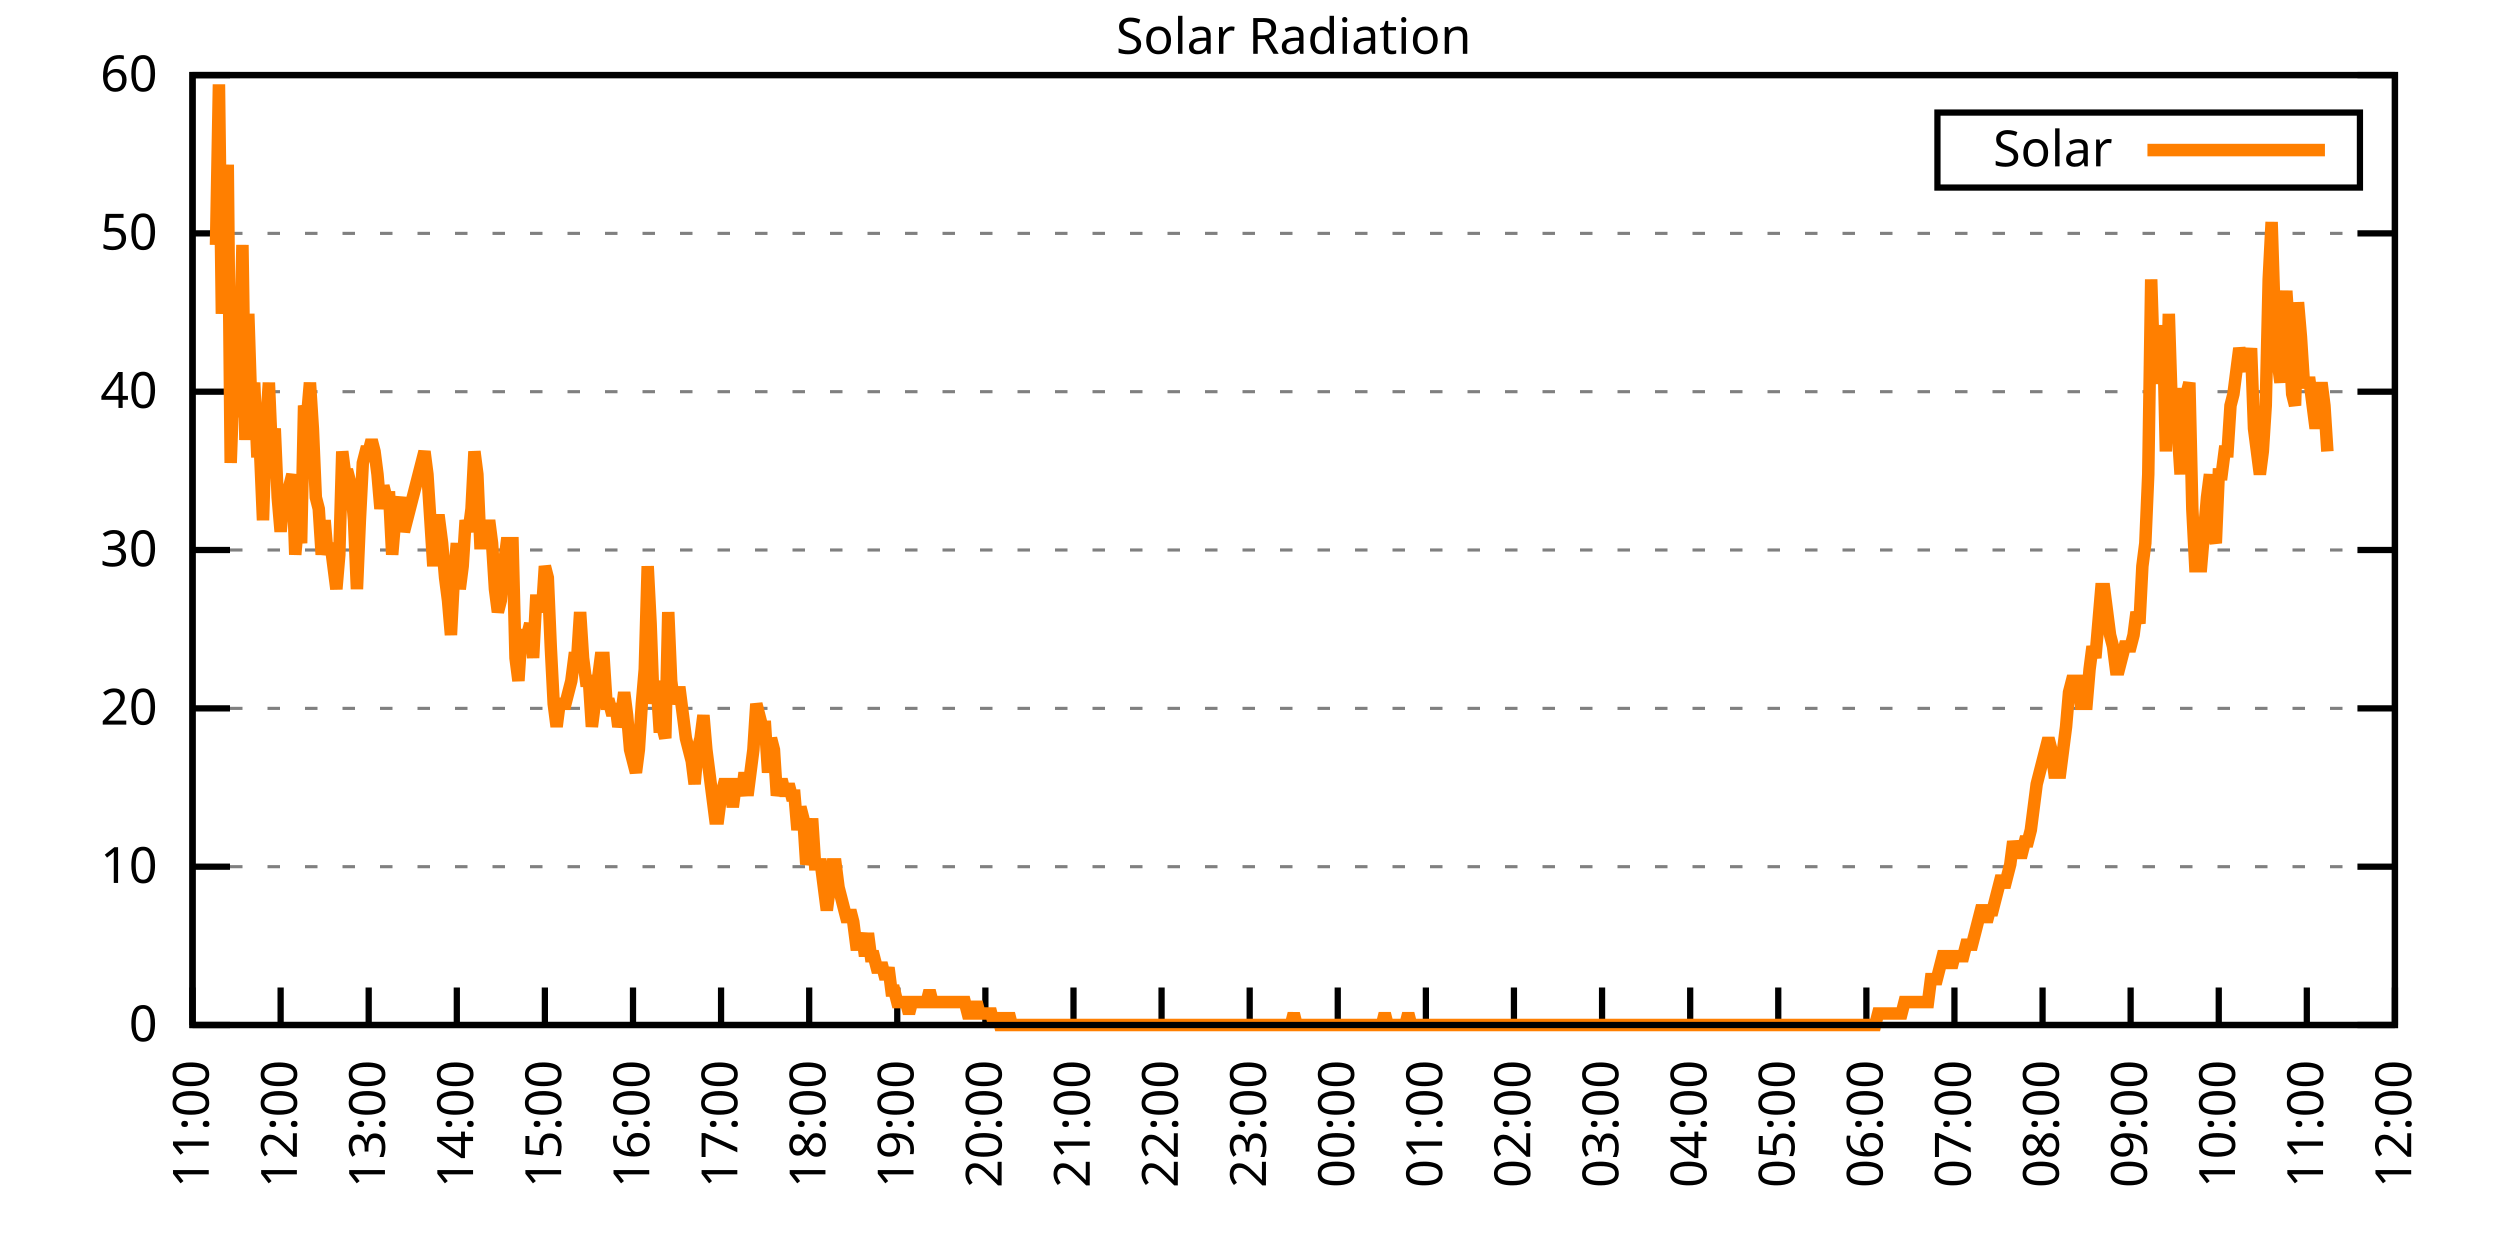
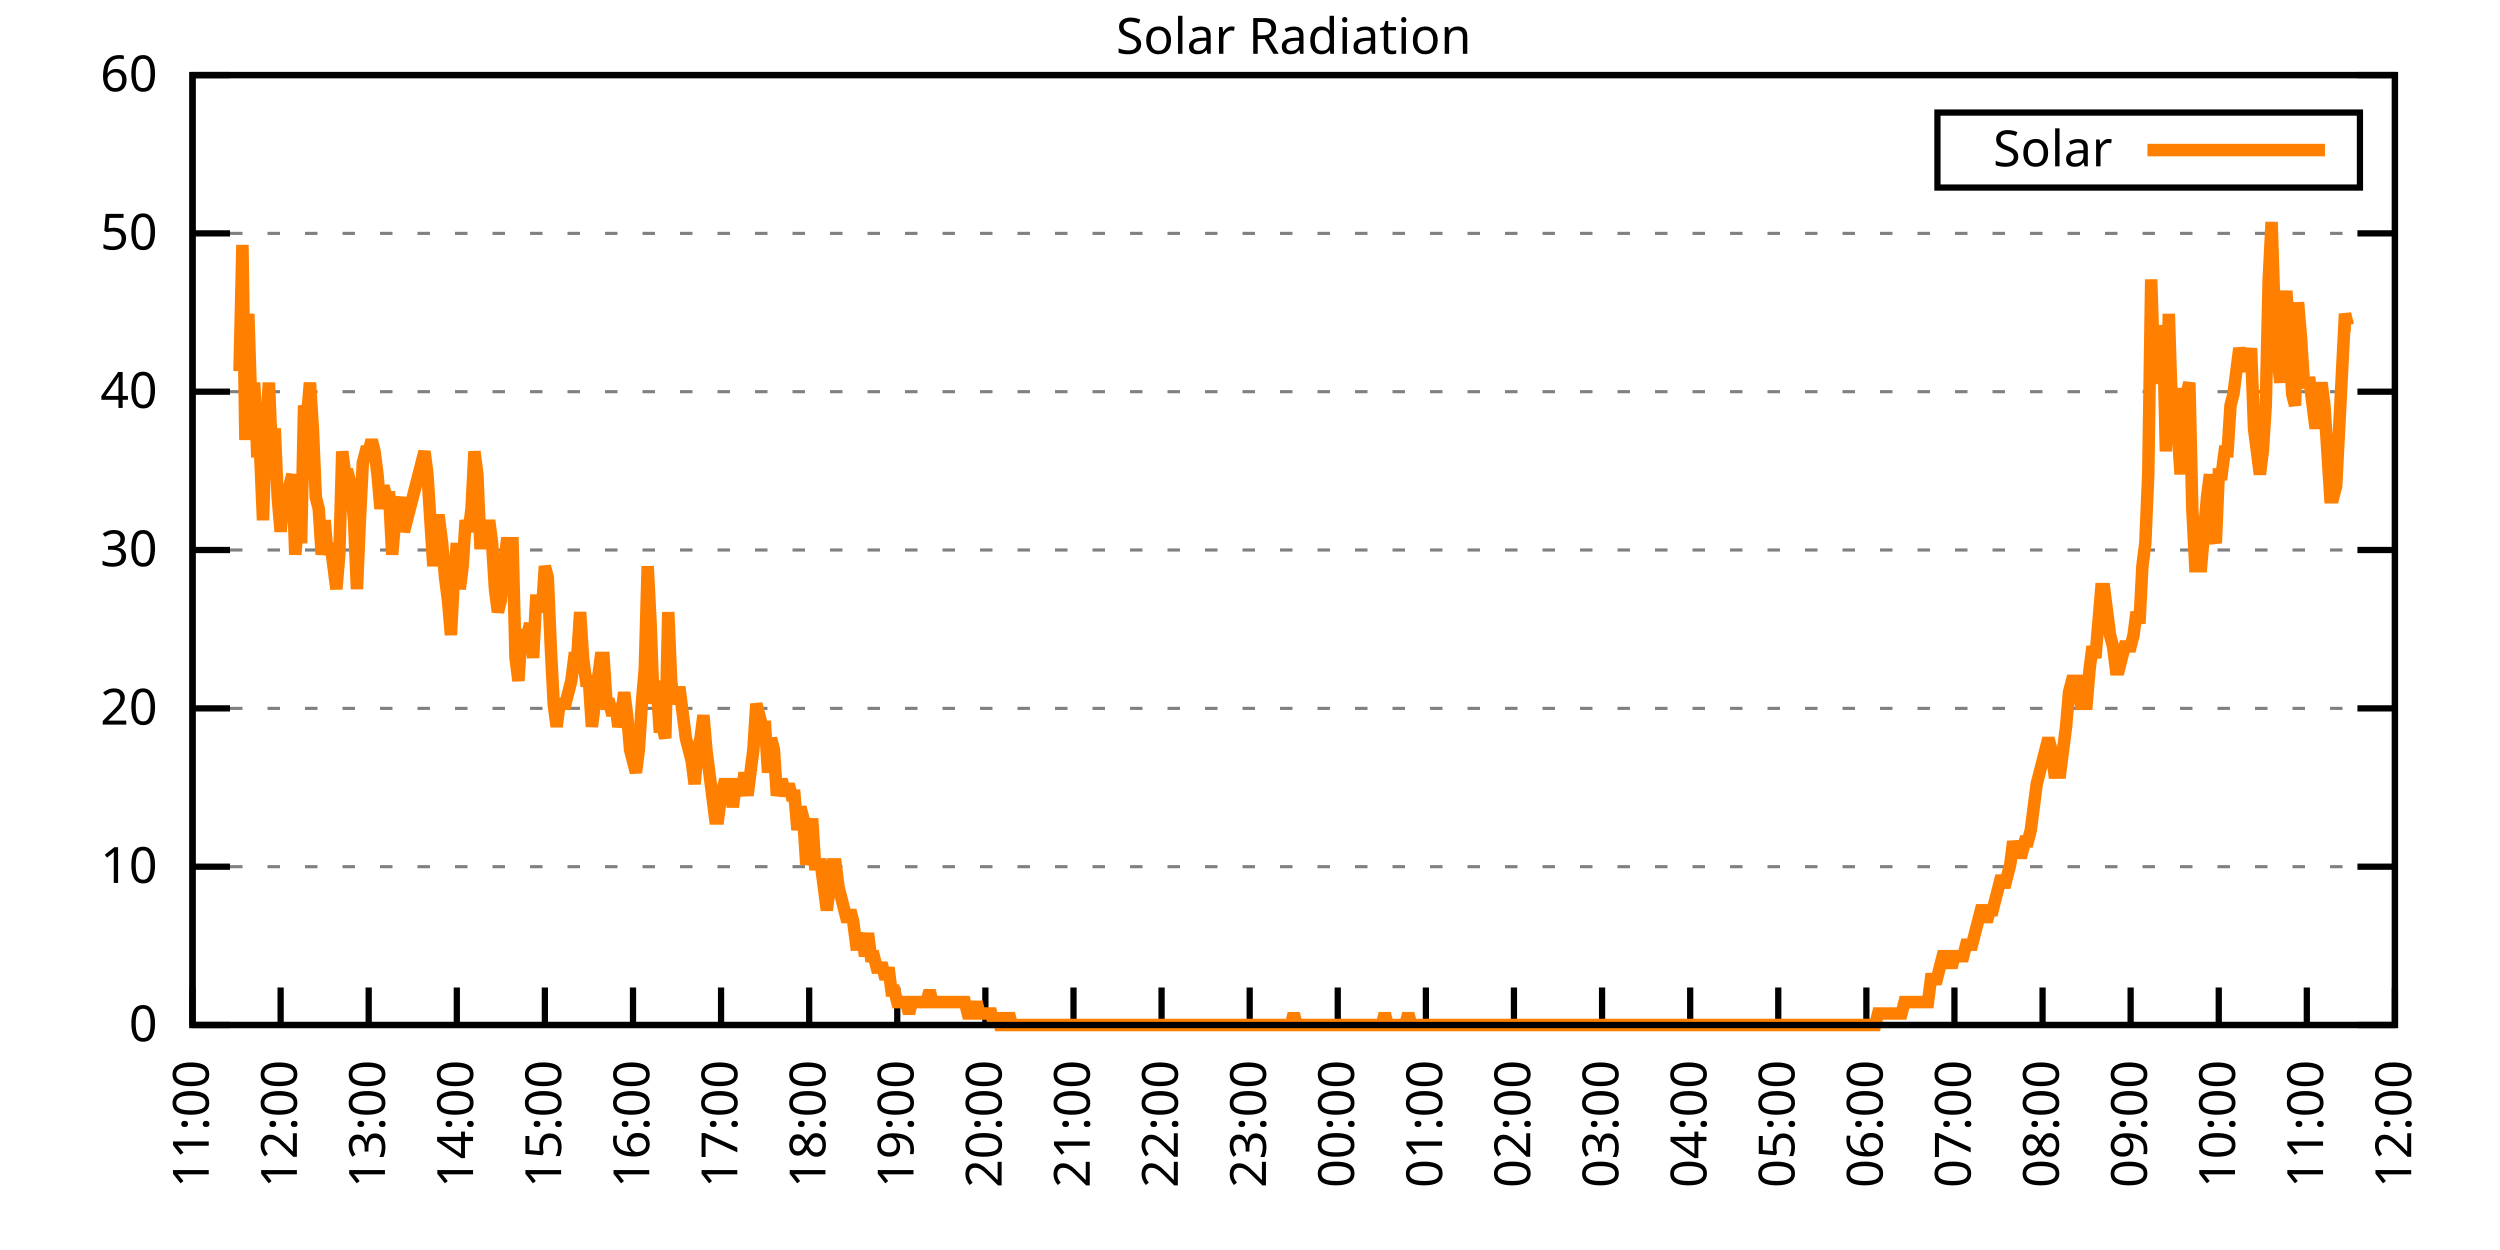
<svg xmlns="http://www.w3.org/2000/svg" xmlns:xlink="http://www.w3.org/1999/xlink" width="400" height="200" viewBox="0 0 400 200">
  <g id="gnuplot_canvas">
    <rect x="0" y="0" width="400" height="200" fill="none" />
    <defs>
      <circle id="gpDot" r="0.5" stroke-width="0.5" stroke="currentColor" />
      <path id="gpPt0" stroke-width="0.333" stroke="currentColor" d="M-1,0 h2 M0,-1 v2" />
      <path id="gpPt1" stroke-width="0.333" stroke="currentColor" d="M-1,-1 L1,1 M1,-1 L-1,1" />
      <path id="gpPt2" stroke-width="0.333" stroke="currentColor" d="M-1,0 L1,0 M0,-1 L0,1 M-1,-1 L1,1 M-1,1 L1,-1" />
      <rect id="gpPt3" stroke-width="0.333" stroke="currentColor" x="-1" y="-1" width="2" height="2" />
      <rect id="gpPt4" stroke-width="0.333" stroke="currentColor" fill="currentColor" x="-1" y="-1" width="2" height="2" />
      <circle id="gpPt5" stroke-width="0.333" stroke="currentColor" cx="0" cy="0" r="1" />
      <use xlink:href="#gpPt5" id="gpPt6" fill="currentColor" stroke="none" />
      <path id="gpPt7" stroke-width="0.333" stroke="currentColor" d="M0,-1.33 L-1.33,0.67 L1.33,0.67 z" />
      <use xlink:href="#gpPt7" id="gpPt8" fill="currentColor" stroke="none" />
      <use xlink:href="#gpPt7" id="gpPt9" stroke="currentColor" transform="rotate(180)" />
      <use xlink:href="#gpPt9" id="gpPt10" fill="currentColor" stroke="none" />
      <use xlink:href="#gpPt3" id="gpPt11" stroke="currentColor" transform="rotate(45)" />
      <use xlink:href="#gpPt11" id="gpPt12" fill="currentColor" stroke="none" />
      <path id="gpPt13" stroke-width="0.333" stroke="currentColor" d="M0,1.330 L1.265,0.411 L0.782,-1.067 L-0.782,-1.076 L-1.265,0.411 z" />
      <use xlink:href="#gpPt13" id="gpPt14" fill="currentColor" stroke="none" />
      <filter id="textbox" filterUnits="objectBoundingBox" x="0" y="0" height="1" width="1">
        <feFlood flood-color="white" flood-opacity="1" result="bgnd" />
        <feComposite in="SourceGraphic" in2="bgnd" operator="atop" />
      </filter>
      <filter id="greybox" filterUnits="objectBoundingBox" x="0" y="0" height="1" width="1">
        <feFlood flood-color="lightgrey" flood-opacity="1" result="grey" />
        <feComposite in="SourceGraphic" in2="grey" operator="atop" />
      </filter>
    </defs>
    <g fill="none" color="white" stroke="currentColor" stroke-width="1.00" stroke-linecap="butt" stroke-linejoin="miter">
</g>
    <g fill="none" color="black" stroke="currentColor" stroke-width="1.00" stroke-linecap="butt" stroke-linejoin="miter">
      <g stroke="none" shape-rendering="crispEdges">
        <polygon fill="rgb(255, 255, 255)" points="30.80,164.00 383.18,164.00 383.18,12.02 30.80,12.02 " />
      </g>
    </g>
    <g fill="none" color="black" stroke="currentColor" stroke-width="1.00" stroke-linecap="butt" stroke-linejoin="miter">
</g>
    <g fill="none" color="black" stroke="black" stroke-width="0.50" stroke-linecap="butt" stroke-linejoin="miter">
</g>
    <g fill="none" color="gray" stroke="currentColor" stroke-width="0.50" stroke-linecap="butt" stroke-linejoin="miter">
      <path stroke="gray" stroke-dasharray="2,4" class="gridline" d="M30.80,164.00 L383.19,164.00  " />
    </g>
    <g fill="none" color="gray" stroke="gray" stroke-width="1.00" stroke-linecap="butt" stroke-linejoin="miter">
</g>
    <g fill="none" color="black" stroke="currentColor" stroke-width="1.00" stroke-linecap="butt" stroke-linejoin="miter">
      <path stroke="black" d="M30.80,164.00 L36.80,164.00 M383.19,164.00 L377.19,164.00  " />
      <g transform="translate(25.20,166.60)" stroke="none" fill="black" font-family="Sans" font-size="8.00" text-anchor="end">
        <text>
          <tspan font-family="Sans"> 0</tspan>
        </text>
      </g>
    </g>
    <g fill="none" color="black" stroke="currentColor" stroke-width="1.00" stroke-linecap="butt" stroke-linejoin="miter">
</g>
    <g fill="none" color="black" stroke="black" stroke-width="0.50" stroke-linecap="butt" stroke-linejoin="miter">
</g>
    <g fill="none" color="gray" stroke="currentColor" stroke-width="0.50" stroke-linecap="butt" stroke-linejoin="miter">
      <path stroke="gray" stroke-dasharray="2,4" class="gridline" d="M30.80,138.67 L383.19,138.67  " />
    </g>
    <g fill="none" color="gray" stroke="gray" stroke-width="1.00" stroke-linecap="butt" stroke-linejoin="miter">
</g>
    <g fill="none" color="black" stroke="currentColor" stroke-width="1.00" stroke-linecap="butt" stroke-linejoin="miter">
      <path stroke="black" d="M30.80,138.67 L36.80,138.67 M383.19,138.67 L377.19,138.67  " />
      <g transform="translate(25.20,141.27)" stroke="none" fill="black" font-family="Sans" font-size="8.00" text-anchor="end">
        <text>
          <tspan font-family="Sans"> 10</tspan>
        </text>
      </g>
    </g>
    <g fill="none" color="black" stroke="currentColor" stroke-width="1.00" stroke-linecap="butt" stroke-linejoin="miter">
</g>
    <g fill="none" color="black" stroke="black" stroke-width="0.50" stroke-linecap="butt" stroke-linejoin="miter">
</g>
    <g fill="none" color="gray" stroke="currentColor" stroke-width="0.50" stroke-linecap="butt" stroke-linejoin="miter">
      <path stroke="gray" stroke-dasharray="2,4" class="gridline" d="M30.80,113.34 L383.19,113.34  " />
    </g>
    <g fill="none" color="gray" stroke="gray" stroke-width="1.00" stroke-linecap="butt" stroke-linejoin="miter">
</g>
    <g fill="none" color="black" stroke="currentColor" stroke-width="1.00" stroke-linecap="butt" stroke-linejoin="miter">
      <path stroke="black" d="M30.80,113.34 L36.80,113.34 M383.19,113.34 L377.19,113.34  " />
      <g transform="translate(25.20,115.94)" stroke="none" fill="black" font-family="Sans" font-size="8.00" text-anchor="end">
        <text>
          <tspan font-family="Sans"> 20</tspan>
        </text>
      </g>
    </g>
    <g fill="none" color="black" stroke="currentColor" stroke-width="1.00" stroke-linecap="butt" stroke-linejoin="miter">
</g>
    <g fill="none" color="black" stroke="black" stroke-width="0.50" stroke-linecap="butt" stroke-linejoin="miter">
</g>
    <g fill="none" color="gray" stroke="currentColor" stroke-width="0.50" stroke-linecap="butt" stroke-linejoin="miter">
      <path stroke="gray" stroke-dasharray="2,4" class="gridline" d="M30.80,88.00 L383.19,88.00  " />
    </g>
    <g fill="none" color="gray" stroke="gray" stroke-width="1.00" stroke-linecap="butt" stroke-linejoin="miter">
</g>
    <g fill="none" color="black" stroke="currentColor" stroke-width="1.00" stroke-linecap="butt" stroke-linejoin="miter">
      <path stroke="black" d="M30.80,88.00 L36.80,88.00 M383.19,88.00 L377.19,88.00  " />
      <g transform="translate(25.20,90.60)" stroke="none" fill="black" font-family="Sans" font-size="8.00" text-anchor="end">
        <text>
          <tspan font-family="Sans"> 30</tspan>
        </text>
      </g>
    </g>
    <g fill="none" color="black" stroke="currentColor" stroke-width="1.00" stroke-linecap="butt" stroke-linejoin="miter">
</g>
    <g fill="none" color="black" stroke="black" stroke-width="0.50" stroke-linecap="butt" stroke-linejoin="miter">
</g>
    <g fill="none" color="gray" stroke="currentColor" stroke-width="0.50" stroke-linecap="butt" stroke-linejoin="miter">
      <path stroke="gray" stroke-dasharray="2,4" class="gridline" d="M30.80,62.67 L383.19,62.67  " />
    </g>
    <g fill="none" color="gray" stroke="gray" stroke-width="1.00" stroke-linecap="butt" stroke-linejoin="miter">
</g>
    <g fill="none" color="black" stroke="currentColor" stroke-width="1.00" stroke-linecap="butt" stroke-linejoin="miter">
      <path stroke="black" d="M30.80,62.67 L36.80,62.67 M383.19,62.67 L377.19,62.67  " />
      <g transform="translate(25.20,65.27)" stroke="none" fill="black" font-family="Sans" font-size="8.00" text-anchor="end">
        <text>
          <tspan font-family="Sans"> 40</tspan>
        </text>
      </g>
    </g>
    <g fill="none" color="black" stroke="currentColor" stroke-width="1.00" stroke-linecap="butt" stroke-linejoin="miter">
</g>
    <g fill="none" color="black" stroke="black" stroke-width="0.50" stroke-linecap="butt" stroke-linejoin="miter">
</g>
    <g fill="none" color="gray" stroke="currentColor" stroke-width="0.50" stroke-linecap="butt" stroke-linejoin="miter">
      <path stroke="gray" stroke-dasharray="2,4" class="gridline" d="M30.80,37.34 L383.19,37.34  " />
    </g>
    <g fill="none" color="gray" stroke="gray" stroke-width="1.00" stroke-linecap="butt" stroke-linejoin="miter">
</g>
    <g fill="none" color="black" stroke="currentColor" stroke-width="1.00" stroke-linecap="butt" stroke-linejoin="miter">
      <path stroke="black" d="M30.80,37.34 L36.80,37.34 M383.19,37.34 L377.19,37.34  " />
      <g transform="translate(25.20,39.94)" stroke="none" fill="black" font-family="Sans" font-size="8.00" text-anchor="end">
        <text>
          <tspan font-family="Sans"> 50</tspan>
        </text>
      </g>
    </g>
    <g fill="none" color="black" stroke="currentColor" stroke-width="1.00" stroke-linecap="butt" stroke-linejoin="miter">
</g>
    <g fill="none" color="black" stroke="black" stroke-width="0.50" stroke-linecap="butt" stroke-linejoin="miter">
</g>
    <g fill="none" color="gray" stroke="currentColor" stroke-width="0.50" stroke-linecap="butt" stroke-linejoin="miter">
      <path stroke="gray" stroke-dasharray="2,4" class="gridline" d="M30.80,12.01 L383.19,12.01  " />
    </g>
    <g fill="none" color="gray" stroke="gray" stroke-width="1.00" stroke-linecap="butt" stroke-linejoin="miter">
</g>
    <g fill="none" color="black" stroke="currentColor" stroke-width="1.00" stroke-linecap="butt" stroke-linejoin="miter">
      <path stroke="black" d="M30.80,12.01 L36.80,12.01 M383.19,12.01 L377.19,12.01  " />
      <g transform="translate(25.20,14.61)" stroke="none" fill="black" font-family="Sans" font-size="8.00" text-anchor="end">
        <text>
          <tspan font-family="Sans"> 60</tspan>
        </text>
      </g>
    </g>
    <g fill="none" color="black" stroke="currentColor" stroke-width="1.00" stroke-linecap="butt" stroke-linejoin="miter">
      <path stroke="black" d="M30.80,164.00 L30.80,158.00  " />
      <g transform="translate(33.40,169.60) rotate(270.00)" stroke="none" fill="black" font-family="Sans" font-size="8.00" text-anchor="end">
        <text>
          <tspan font-family="Sans">11:00</tspan>
        </text>
      </g>
    </g>
    <g fill="none" color="black" stroke="currentColor" stroke-width="1.00" stroke-linecap="butt" stroke-linejoin="miter">
      <path stroke="black" d="M44.90,164.00 L44.90,158.00  " />
      <g transform="translate(47.50,169.60) rotate(270.00)" stroke="none" fill="black" font-family="Sans" font-size="8.00" text-anchor="end">
        <text>
          <tspan font-family="Sans">12:00</tspan>
        </text>
      </g>
    </g>
    <g fill="none" color="black" stroke="currentColor" stroke-width="1.00" stroke-linecap="butt" stroke-linejoin="miter">
      <path stroke="black" d="M58.99,164.00 L58.99,158.00  " />
      <g transform="translate(61.59,169.60) rotate(270.00)" stroke="none" fill="black" font-family="Sans" font-size="8.00" text-anchor="end">
        <text>
          <tspan font-family="Sans">13:00</tspan>
        </text>
      </g>
    </g>
    <g fill="none" color="black" stroke="currentColor" stroke-width="1.00" stroke-linecap="butt" stroke-linejoin="miter">
      <path stroke="black" d="M73.09,164.00 L73.09,158.00  " />
      <g transform="translate(75.69,169.60) rotate(270.00)" stroke="none" fill="black" font-family="Sans" font-size="8.00" text-anchor="end">
        <text>
          <tspan font-family="Sans">14:00</tspan>
        </text>
      </g>
    </g>
    <g fill="none" color="black" stroke="currentColor" stroke-width="1.00" stroke-linecap="butt" stroke-linejoin="miter">
      <path stroke="black" d="M87.18,164.00 L87.18,158.00  " />
      <g transform="translate(89.78,169.60) rotate(270.00)" stroke="none" fill="black" font-family="Sans" font-size="8.00" text-anchor="end">
        <text>
          <tspan font-family="Sans">15:00</tspan>
        </text>
      </g>
    </g>
    <g fill="none" color="black" stroke="currentColor" stroke-width="1.00" stroke-linecap="butt" stroke-linejoin="miter">
      <path stroke="black" d="M101.28,164.00 L101.28,158.00  " />
      <g transform="translate(103.88,169.60) rotate(270.00)" stroke="none" fill="black" font-family="Sans" font-size="8.00" text-anchor="end">
        <text>
          <tspan font-family="Sans">16:00</tspan>
        </text>
      </g>
    </g>
    <g fill="none" color="black" stroke="currentColor" stroke-width="1.00" stroke-linecap="butt" stroke-linejoin="miter">
      <path stroke="black" d="M115.37,164.00 L115.37,158.00  " />
      <g transform="translate(117.97,169.60) rotate(270.00)" stroke="none" fill="black" font-family="Sans" font-size="8.00" text-anchor="end">
        <text>
          <tspan font-family="Sans">17:00</tspan>
        </text>
      </g>
    </g>
    <g fill="none" color="black" stroke="currentColor" stroke-width="1.00" stroke-linecap="butt" stroke-linejoin="miter">
      <path stroke="black" d="M129.47,164.00 L129.47,158.00  " />
      <g transform="translate(132.07,169.60) rotate(270.00)" stroke="none" fill="black" font-family="Sans" font-size="8.00" text-anchor="end">
        <text>
          <tspan font-family="Sans">18:00</tspan>
        </text>
      </g>
    </g>
    <g fill="none" color="black" stroke="currentColor" stroke-width="1.00" stroke-linecap="butt" stroke-linejoin="miter">
      <path stroke="black" d="M143.56,164.00 L143.56,158.00  " />
      <g transform="translate(146.16,169.60) rotate(270.00)" stroke="none" fill="black" font-family="Sans" font-size="8.00" text-anchor="end">
        <text>
          <tspan font-family="Sans">19:00</tspan>
        </text>
      </g>
    </g>
    <g fill="none" color="black" stroke="currentColor" stroke-width="1.00" stroke-linecap="butt" stroke-linejoin="miter">
      <path stroke="black" d="M157.66,164.00 L157.66,158.00  " />
      <g transform="translate(160.26,169.60) rotate(270.00)" stroke="none" fill="black" font-family="Sans" font-size="8.00" text-anchor="end">
        <text>
          <tspan font-family="Sans">20:00</tspan>
        </text>
      </g>
    </g>
    <g fill="none" color="black" stroke="currentColor" stroke-width="1.00" stroke-linecap="butt" stroke-linejoin="miter">
      <path stroke="black" d="M171.76,164.00 L171.76,158.00  " />
      <g transform="translate(174.36,169.60) rotate(270.00)" stroke="none" fill="black" font-family="Sans" font-size="8.00" text-anchor="end">
        <text>
          <tspan font-family="Sans">21:00</tspan>
        </text>
      </g>
    </g>
    <g fill="none" color="black" stroke="currentColor" stroke-width="1.00" stroke-linecap="butt" stroke-linejoin="miter">
      <path stroke="black" d="M185.85,164.00 L185.85,158.00  " />
      <g transform="translate(188.45,169.60) rotate(270.00)" stroke="none" fill="black" font-family="Sans" font-size="8.00" text-anchor="end">
        <text>
          <tspan font-family="Sans">22:00</tspan>
        </text>
      </g>
    </g>
    <g fill="none" color="black" stroke="currentColor" stroke-width="1.00" stroke-linecap="butt" stroke-linejoin="miter">
      <path stroke="black" d="M199.95,164.00 L199.95,158.00  " />
      <g transform="translate(202.55,169.60) rotate(270.00)" stroke="none" fill="black" font-family="Sans" font-size="8.00" text-anchor="end">
        <text>
          <tspan font-family="Sans">23:00</tspan>
        </text>
      </g>
    </g>
    <g fill="none" color="black" stroke="currentColor" stroke-width="1.00" stroke-linecap="butt" stroke-linejoin="miter">
      <path stroke="black" d="M214.04,164.00 L214.04,158.00  " />
      <g transform="translate(216.64,169.60) rotate(270.00)" stroke="none" fill="black" font-family="Sans" font-size="8.00" text-anchor="end">
        <text>
          <tspan font-family="Sans">00:00</tspan>
        </text>
      </g>
    </g>
    <g fill="none" color="black" stroke="currentColor" stroke-width="1.00" stroke-linecap="butt" stroke-linejoin="miter">
      <path stroke="black" d="M228.14,164.00 L228.14,158.00  " />
      <g transform="translate(230.74,169.60) rotate(270.00)" stroke="none" fill="black" font-family="Sans" font-size="8.00" text-anchor="end">
        <text>
          <tspan font-family="Sans">01:00</tspan>
        </text>
      </g>
    </g>
    <g fill="none" color="black" stroke="currentColor" stroke-width="1.00" stroke-linecap="butt" stroke-linejoin="miter">
      <path stroke="black" d="M242.23,164.00 L242.23,158.00  " />
      <g transform="translate(244.83,169.60) rotate(270.00)" stroke="none" fill="black" font-family="Sans" font-size="8.00" text-anchor="end">
        <text>
          <tspan font-family="Sans">02:00</tspan>
        </text>
      </g>
    </g>
    <g fill="none" color="black" stroke="currentColor" stroke-width="1.00" stroke-linecap="butt" stroke-linejoin="miter">
      <path stroke="black" d="M256.33,164.00 L256.33,158.00  " />
      <g transform="translate(258.93,169.60) rotate(270.00)" stroke="none" fill="black" font-family="Sans" font-size="8.00" text-anchor="end">
        <text>
          <tspan font-family="Sans">03:00</tspan>
        </text>
      </g>
    </g>
    <g fill="none" color="black" stroke="currentColor" stroke-width="1.00" stroke-linecap="butt" stroke-linejoin="miter">
      <path stroke="black" d="M270.43,164.00 L270.43,158.00  " />
      <g transform="translate(273.03,169.60) rotate(270.00)" stroke="none" fill="black" font-family="Sans" font-size="8.00" text-anchor="end">
        <text>
          <tspan font-family="Sans">04:00</tspan>
        </text>
      </g>
    </g>
    <g fill="none" color="black" stroke="currentColor" stroke-width="1.00" stroke-linecap="butt" stroke-linejoin="miter">
      <path stroke="black" d="M284.52,164.00 L284.52,158.00  " />
      <g transform="translate(287.12,169.60) rotate(270.00)" stroke="none" fill="black" font-family="Sans" font-size="8.00" text-anchor="end">
        <text>
          <tspan font-family="Sans">05:00</tspan>
        </text>
      </g>
    </g>
    <g fill="none" color="black" stroke="currentColor" stroke-width="1.00" stroke-linecap="butt" stroke-linejoin="miter">
      <path stroke="black" d="M298.62,164.00 L298.62,158.00  " />
      <g transform="translate(301.22,169.60) rotate(270.00)" stroke="none" fill="black" font-family="Sans" font-size="8.00" text-anchor="end">
        <text>
          <tspan font-family="Sans">06:00</tspan>
        </text>
      </g>
    </g>
    <g fill="none" color="black" stroke="currentColor" stroke-width="1.00" stroke-linecap="butt" stroke-linejoin="miter">
      <path stroke="black" d="M312.71,164.00 L312.71,158.00  " />
      <g transform="translate(315.31,169.60) rotate(270.00)" stroke="none" fill="black" font-family="Sans" font-size="8.00" text-anchor="end">
        <text>
          <tspan font-family="Sans">07:00</tspan>
        </text>
      </g>
    </g>
    <g fill="none" color="black" stroke="currentColor" stroke-width="1.00" stroke-linecap="butt" stroke-linejoin="miter">
      <path stroke="black" d="M326.81,164.00 L326.81,158.00  " />
      <g transform="translate(329.41,169.60) rotate(270.00)" stroke="none" fill="black" font-family="Sans" font-size="8.00" text-anchor="end">
        <text>
          <tspan font-family="Sans">08:00</tspan>
        </text>
      </g>
    </g>
    <g fill="none" color="black" stroke="currentColor" stroke-width="1.00" stroke-linecap="butt" stroke-linejoin="miter">
      <path stroke="black" d="M340.90,164.00 L340.90,158.00  " />
      <g transform="translate(343.50,169.60) rotate(270.00)" stroke="none" fill="black" font-family="Sans" font-size="8.00" text-anchor="end">
        <text>
          <tspan font-family="Sans">09:00</tspan>
        </text>
      </g>
    </g>
    <g fill="none" color="black" stroke="currentColor" stroke-width="1.00" stroke-linecap="butt" stroke-linejoin="miter">
      <path stroke="black" d="M355.00,164.00 L355.00,158.00  " />
      <g transform="translate(357.60,169.60) rotate(270.00)" stroke="none" fill="black" font-family="Sans" font-size="8.00" text-anchor="end">
        <text>
          <tspan font-family="Sans">10:00</tspan>
        </text>
      </g>
    </g>
    <g fill="none" color="black" stroke="currentColor" stroke-width="1.00" stroke-linecap="butt" stroke-linejoin="miter">
      <path stroke="black" d="M369.09,164.00 L369.09,158.00  " />
      <g transform="translate(371.69,169.60) rotate(270.00)" stroke="none" fill="black" font-family="Sans" font-size="8.00" text-anchor="end">
        <text>
          <tspan font-family="Sans">11:00</tspan>
        </text>
      </g>
    </g>
    <g fill="none" color="black" stroke="currentColor" stroke-width="1.00" stroke-linecap="butt" stroke-linejoin="miter">
      <path stroke="black" d="M383.19,164.00 L383.19,158.00  " />
      <g transform="translate(385.79,169.60) rotate(270.00)" stroke="none" fill="black" font-family="Sans" font-size="8.00" text-anchor="end">
        <text>
          <tspan font-family="Sans">12:00</tspan>
        </text>
      </g>
    </g>
    <g fill="none" color="black" stroke="currentColor" stroke-width="1.00" stroke-linecap="butt" stroke-linejoin="miter">
</g>
    <g fill="none" color="black" stroke="currentColor" stroke-width="1.00" stroke-linecap="butt" stroke-linejoin="miter">
      <path stroke="black" d="M30.80,12.01 L30.80,164.00 L383.19,164.00 L383.19,12.01 L30.80,12.01 Z  " />
    </g>
    <g fill="none" color="black" stroke="currentColor" stroke-width="1.00" stroke-linecap="butt" stroke-linejoin="miter">
</g>
    <g fill="none" color="black" stroke="currentColor" stroke-width="1.00" stroke-linecap="butt" stroke-linejoin="miter">
      <path stroke="black" d="M309.99,30.01 L309.99,18.01 L377.59,18.01 L377.59,30.01 L309.99,30.01 Z  " />
    </g>
    <g id="Solar_Radiation_plot_1">
      <g fill="none" color="white" stroke="black" stroke-width="2.00" stroke-linecap="butt" stroke-linejoin="miter">
</g>
      <g fill="none" color="black" stroke="currentColor" stroke-width="2.00" stroke-linecap="butt" stroke-linejoin="miter">
        <g transform="translate(337.99,26.61)" stroke="none" fill="black" font-family="Sans" font-size="8.00" text-anchor="end">
          <text>
            <tspan font-family="Sans">Solar</tspan>
          </text>
        </g>
      </g>
      <g fill="none" color="black" stroke="currentColor" stroke-width="2.00" stroke-linecap="butt" stroke-linejoin="miter">
-         <path stroke="rgb(255, 127,   0)" d="M343.59,24.01 L371.99,24.01 M34.56,39.19 L35.03,13.50 L35.50,50.21 L35.97,41.03 L36.44,26.35 L36.91,74.07   L37.38,61.22 L37.85,66.73 L38.32,59.38 L38.79,39.19 L39.26,70.40 L39.73,50.21 L40.20,64.89 L40.67,61.22   L41.14,72.23 L41.61,72.23 L42.08,83.24 L42.55,68.56 L43.02,61.22 L43.49,72.23 L43.96,68.56 L44.43,79.57   L44.90,85.08 L45.37,79.57 L45.84,79.57 L46.31,77.74 L46.78,75.90 L47.24,88.75 L47.71,83.24 L48.18,86.91   L48.65,64.89 L49.12,66.73 L49.59,61.22 L50.06,68.56 L50.53,79.57 L51.00,81.41 L51.47,88.75 L51.94,83.24   L52.41,88.75 L52.88,86.91 L53.35,90.59 L53.82,94.26 L54.29,88.75 L54.76,72.23 L55.23,75.90 L55.70,75.90   L56.17,77.74 L56.64,83.24 L57.11,94.26 L57.58,83.24 L58.05,74.07 L58.52,72.23 L58.99,72.23 L59.46,70.40   L59.93,72.23 L60.40,75.90 L60.87,81.41 L61.34,77.74 L61.81,79.57 L62.28,79.57 L62.75,88.75 L63.22,83.24   L63.69,81.41 L64.16,79.57 L64.63,85.08 L65.10,83.24 L65.57,81.41 L66.04,79.57 L66.51,77.74 L66.98,75.90   L67.45,74.07 L67.92,72.23 L68.39,75.90 L68.86,83.24 L69.33,90.59 L69.80,83.24 L70.27,83.24 L70.74,86.91   L71.21,92.42 L71.68,96.09 L72.15,101.60 L72.62,92.42 L73.09,86.91 L73.56,94.26 L74.03,90.59 L74.50,83.24   L74.97,85.08 L75.44,81.41 L75.91,72.23 L76.38,75.90 L76.85,86.91 L77.32,86.91 L77.79,86.91 L78.26,83.24   L78.73,86.91 L79.19,94.26 L79.66,97.93 L80.13,96.09 L80.60,90.59 L81.07,86.91 L81.54,86.91 L82.01,86.91   L82.48,105.27 L82.95,108.94 L83.42,101.60 L83.89,101.60 L84.36,101.60 L84.83,99.76 L85.30,105.27 L85.77,96.09   L86.24,96.09 L86.71,97.93 L87.18,90.59 L87.65,92.42 L88.12,103.43 L88.59,112.61 L89.06,116.28 L89.53,112.61   L90.00,112.61 L90.47,112.61 L90.94,110.77 L91.41,108.94 L91.88,105.27 L92.35,105.27 L92.82,97.93 L93.29,105.27   L93.76,108.94 L94.23,108.94 L94.70,116.28 L95.17,112.61 L95.64,108.94 L96.11,105.27 L96.58,105.27 L97.05,112.61   L97.52,112.61 L97.99,114.44 L98.46,112.61 L98.93,116.28 L99.40,114.44 L99.87,110.77 L100.34,114.44 L100.81,119.95   L101.28,121.79 L101.75,123.62 L102.22,119.95 L102.69,112.61 L103.16,107.10 L103.63,90.59 L104.10,99.76 L104.57,112.61   L105.04,108.94 L105.51,116.28 L105.98,116.28 L106.45,118.12 L106.92,97.93 L107.39,108.94 L107.86,112.61 L108.33,110.77   L108.80,110.77 L109.27,114.44 L109.74,118.12 L110.21,119.95 L110.68,121.79 L111.14,125.46 L111.61,119.95 L112.08,118.12   L112.55,114.44 L113.02,119.95 L113.49,123.62 L113.96,127.29 L114.43,130.96 L114.90,130.96 L115.37,127.29 L115.84,125.46   L116.31,125.46 L116.78,125.46 L117.25,129.13 L117.72,125.46 L118.19,125.46 L118.66,127.29 L119.13,123.62 L119.60,127.29   L120.07,123.62 L120.54,119.95 L121.01,112.61 L121.48,114.44 L121.95,116.28 L122.42,116.28 L122.89,123.62 L123.36,118.12   L123.83,119.95 L124.30,127.29 L124.77,125.46 L125.24,125.46 L125.71,127.29 L126.18,125.46 L126.65,127.29 L127.12,127.29   L127.59,132.80 L128.06,129.13 L128.53,130.96 L129.00,138.30 L129.47,136.47 L129.94,130.96 L130.41,138.30 L130.88,138.30   L131.35,138.30 L131.82,141.98 L132.29,145.65 L132.76,141.98 L133.23,138.30 L133.70,138.30 L134.17,141.98 L134.64,143.81   L135.11,145.65 L135.58,147.48 L136.05,145.65 L136.52,147.48 L136.99,151.15 L137.46,151.15 L137.93,149.32 L138.40,152.99   L138.87,149.32 L139.34,152.99 L139.81,152.99 L140.28,154.82 L140.75,154.82 L141.22,154.82 L141.69,156.66 L142.16,154.82   L142.63,158.49 L143.09,158.49 L143.56,160.33 L144.03,160.33 L144.50,160.33 L144.97,160.33 L145.44,162.16 L145.91,160.33   L146.38,160.33 L146.85,160.33 L147.32,160.33 L147.79,160.33 L148.26,160.33 L148.73,158.49 L149.20,160.33 L149.67,160.33   L150.14,160.33 L150.61,160.33 L151.08,160.33 L151.55,160.33 L152.02,160.33 L152.49,160.33 L152.96,160.33 L153.43,160.33   L153.90,160.33 L154.37,160.33 L154.84,162.16 L155.31,162.16 L155.78,162.16 L156.25,160.33 L156.72,162.16 L157.19,162.16   L157.66,162.16 L158.13,162.16 L158.60,162.16 L159.07,164.00 L159.54,162.16 L160.01,164.00 L160.48,164.00 L160.95,164.00   L161.42,162.16 L161.89,164.00 L162.36,164.00 L162.83,164.00 L163.30,164.00 L163.77,164.00 L164.24,164.00 L164.71,164.00   L165.18,164.00 L165.65,164.00 L166.12,164.00 L166.59,164.00 L167.06,164.00 L167.53,164.00 L168.00,164.00 L168.47,164.00   L168.94,164.00 L169.41,164.00 L169.88,164.00 L170.35,164.00 L170.82,164.00 L171.29,164.00 L171.76,164.00 L172.23,164.00   L172.70,164.00 L173.17,164.00 L173.64,164.00 L174.11,164.00 L174.58,164.00 L175.04,164.00 L175.51,164.00 L175.98,164.00   L176.45,164.00 L176.92,164.00 L177.39,164.00 L177.86,164.00 L178.33,164.00 L178.80,164.00 L179.27,164.00 L179.74,164.00   L180.21,164.00 L180.68,164.00 L181.15,164.00 L181.62,164.00 L182.09,164.00 L182.56,164.00 L183.03,164.00 L183.50,164.00   L183.97,164.00 L184.44,164.00 L184.91,164.00 L185.38,164.00 L185.85,164.00 L186.32,164.00 L186.79,164.00 L187.26,164.00   L187.73,164.00 L188.20,164.00 L188.67,164.00 L189.14,164.00 L189.61,164.00 L190.08,164.00 L190.55,164.00 L191.02,164.00   L191.49,164.00 L191.96,164.00 L192.43,164.00 L192.90,164.00 L193.37,164.00 L193.84,164.00 L194.31,164.00 L194.78,164.00   L195.25,164.00 L195.72,164.00 L196.19,164.00 L196.66,164.00 L197.13,164.00 L197.60,164.00 L198.07,164.00 L198.54,164.00   L199.01,164.00 L199.48,164.00 L199.95,164.00 L200.42,164.00 L200.89,164.00 L201.36,164.00 L201.83,164.00 L202.30,164.00   L202.77,164.00 L203.24,164.00 L203.71,164.00 L204.18,164.00 L204.65,164.00 L205.12,164.00 L205.59,164.00 L206.06,164.00   L206.53,164.00 L207.00,162.16 L207.46,164.00 L207.93,164.00 L208.40,164.00 L208.87,164.00 L209.34,164.00 L209.81,164.00   L210.28,164.00 L210.75,164.00 L211.22,164.00 L211.69,164.00 L212.16,164.00 L212.63,164.00 L213.10,164.00 L213.57,164.00   L214.04,164.00 L214.51,164.00 L214.98,164.00 L215.45,164.00 L215.92,164.00 L216.39,164.00 L216.86,164.00 L217.33,164.00   L217.80,164.00 L218.27,164.00 L218.74,164.00 L219.21,164.00 L219.68,164.00 L220.15,164.00 L220.62,164.00 L221.09,164.00   L221.56,162.16 L222.03,164.00 L222.50,164.00 L222.97,164.00 L223.44,164.00 L223.91,164.00 L224.38,164.00 L224.85,164.00   L225.32,162.16 L225.79,164.00 L226.26,164.00 L226.73,164.00 L227.20,164.00 L227.67,164.00 L228.14,164.00 L228.61,164.00   L229.08,164.00 L229.55,164.00 L230.02,164.00 L230.49,164.00 L230.96,164.00 L231.43,164.00 L231.90,164.00 L232.37,164.00   L232.84,164.00 L233.31,164.00 L233.78,164.00 L234.25,164.00 L234.72,164.00 L235.19,164.00 L235.66,164.00 L236.13,164.00   L236.60,164.00 L237.07,164.00 L237.54,164.00 L238.01,164.00 L238.48,164.00 L238.95,164.00 L239.41,164.00 L239.88,164.00   L240.35,164.00 L240.82,164.00 L241.29,164.00 L241.76,164.00 L242.23,164.00 L242.70,164.00 L243.17,164.00 L243.64,164.00   L244.11,164.00 L244.58,164.00 L245.05,164.00 L245.52,164.00 L245.99,164.00 L246.46,164.00 L246.93,164.00 L247.40,164.00   L247.87,164.00 L248.34,164.00 L248.81,164.00 L249.28,164.00 L249.75,164.00 L250.22,164.00 L250.69,164.00 L251.16,164.00   L251.63,164.00 L252.10,164.00 L252.57,164.00 L253.04,164.00 L253.51,164.00 L253.98,164.00 L254.45,164.00 L254.92,164.00   L255.39,164.00 L255.86,164.00 L256.33,164.00 L256.80,164.00 L257.27,164.00 L257.74,164.00 L258.21,164.00 L258.68,164.00   L259.15,164.00 L259.62,164.00 L260.09,164.00 L260.56,164.00 L261.03,164.00 L261.50,164.00 L261.97,164.00 L262.44,164.00   L262.91,164.00 L263.38,164.00 L263.85,164.00 L264.32,164.00 L264.79,164.00 L265.26,164.00 L265.73,164.00 L266.20,164.00   L266.67,164.00 L267.14,164.00 L267.61,164.00 L268.08,164.00 L268.55,164.00 L269.02,164.00 L269.49,164.00 L269.96,164.00   L270.43,164.00 L270.90,164.00 L271.36,164.00 L271.83,164.00 L272.30,164.00 L272.77,164.00 L273.24,164.00 L273.71,164.00   L274.18,164.00 L274.65,164.00 L275.12,164.00 L275.59,164.00 L276.06,164.00 L276.53,164.00 L277.00,164.00 L277.47,164.00   L277.94,164.00 L278.41,164.00 L278.88,164.00 L279.35,164.00 L279.82,164.00 L280.29,164.00 L280.76,164.00 L281.23,164.00   L281.70,164.00 L282.17,164.00 L282.64,164.00 L283.11,164.00 L283.58,164.00 L284.05,164.00 L284.52,164.00 L284.99,164.00   L285.46,164.00 L285.93,164.00 L286.40,164.00 L286.87,164.00 L287.34,164.00 L287.81,164.00 L288.28,164.00 L288.75,164.00   L289.22,164.00 L289.69,164.00 L290.16,164.00 L290.63,164.00 L291.10,164.00 L291.57,164.00 L292.04,164.00 L292.51,164.00   L292.98,164.00 L293.45,164.00 L293.92,164.00 L294.39,164.00 L294.86,164.00 L295.33,164.00 L295.80,164.00 L296.27,164.00   L296.74,164.00 L297.21,164.00 L297.68,164.00 L298.15,164.00 L298.62,164.00 L299.09,164.00 L299.56,164.00 L300.03,164.00   L300.50,162.16 L300.97,162.16 L301.44,162.16 L301.91,162.16 L302.38,162.16 L302.85,162.16 L303.31,162.16 L303.78,162.16   L304.25,162.16 L304.72,160.33 L305.19,160.33 L305.66,160.33 L306.13,160.33 L306.60,160.33 L307.07,160.33 L307.54,160.33   L308.01,160.33 L308.48,160.33 L308.95,156.66 L309.42,156.66 L309.89,156.66 L310.36,154.82 L310.83,152.99 L311.30,152.99   L311.77,152.99 L312.24,154.82 L312.71,152.99 L313.18,152.99 L313.65,152.99 L314.12,152.99 L314.59,151.15 L315.06,151.15   L315.53,151.15 L316.00,149.32 L316.47,147.48 L316.94,145.65 L317.41,145.65 L317.88,147.48 L318.35,145.65 L318.82,145.65   L319.29,143.81 L319.76,141.98 L320.23,140.14 L320.70,141.98 L321.17,140.14 L321.64,138.30 L322.11,134.63 L322.58,136.47   L323.05,136.47 L323.52,136.47 L323.99,134.63 L324.46,134.63 L324.93,132.80 L325.40,129.13 L325.87,125.46 L326.34,123.62   L326.81,121.79 L327.28,119.95 L327.75,118.12 L328.22,119.95 L328.69,123.62 L329.16,123.62 L329.63,123.62 L330.10,119.95   L330.57,116.28 L331.04,110.77 L331.51,108.94 L331.98,108.94 L332.45,108.94 L332.92,112.61 L333.39,112.61 L333.86,112.61   L334.33,107.10 L334.80,103.43 L335.26,105.27 L335.73,99.76 L336.20,94.26 L336.67,94.26 L337.14,97.93 L337.61,101.60   L338.08,103.43 L338.55,107.10 L339.02,107.10 L339.49,105.27 L339.96,103.43 L340.43,103.43 L340.90,103.43 L341.37,101.60   L341.84,97.93 L342.31,99.76 L342.78,90.59 L343.25,86.91 L343.72,75.90 L344.19,44.70 L344.66,59.38 L345.13,61.22   L345.60,59.38 L346.07,52.04 L346.54,72.23 L347.01,50.21 L347.48,64.89 L347.95,63.05 L348.42,68.56 L348.89,75.90   L349.36,63.05 L349.83,63.05 L350.30,61.22 L350.77,81.41 L351.24,90.59 L351.71,90.59 L352.18,90.59 L352.65,85.08   L353.12,79.57 L353.59,75.90 L354.06,85.08 L354.53,86.91 L355.00,75.90 L355.47,75.90 L355.94,72.23 L356.41,72.23   L356.88,64.89 L357.35,63.05 L357.82,59.38 L358.29,55.71 L358.76,57.55 L359.23,57.55 L359.70,59.38 L360.17,55.71   L360.64,68.56 L361.11,72.23 L361.58,75.90 L362.05,72.23 L362.52,64.89 L362.99,44.70 L363.46,35.52 L363.93,50.21   L364.40,57.55 L364.87,61.22 L365.34,52.04 L365.81,46.54 L366.28,53.88 L366.75,63.05 L367.21,64.89 L367.68,48.37   L368.15,53.88 L368.62,61.22 L369.09,61.22 L369.56,61.22 L370.03,64.89 L370.50,68.56 L370.97,64.89 L371.44,61.22   L371.91,64.89 L372.38,72.23  " />
+         <path stroke="rgb(255, 127,   0)" d="M343.59,24.01 L371.99,24.01 M38.32,59.38 L38.79,39.19 L39.26,70.40 L39.73,50.21 L40.20,64.89 L40.67,61.22   L41.14,72.23 L41.61,72.23 L42.08,83.24 L42.55,68.56 L43.02,61.22 L43.49,72.23 L43.96,68.56 L44.43,79.57   L44.90,85.08 L45.37,79.57 L45.84,79.57 L46.31,77.74 L46.78,75.90 L47.24,88.75 L47.71,83.24 L48.18,86.91   L48.65,64.89 L49.12,66.73 L49.59,61.22 L50.06,68.56 L50.53,79.57 L51.00,81.41 L51.47,88.75 L51.94,83.24   L52.41,88.75 L52.88,86.91 L53.35,90.59 L53.82,94.26 L54.29,88.75 L54.76,72.23 L55.23,75.90 L55.70,75.90   L56.17,77.74 L56.64,83.24 L57.11,94.26 L57.58,83.24 L58.05,74.07 L58.52,72.23 L58.99,72.23 L59.46,70.40   L59.93,72.23 L60.40,75.90 L60.87,81.41 L61.34,77.74 L61.81,79.57 L62.28,79.57 L62.75,88.75 L63.22,83.24   L63.69,81.41 L64.16,79.57 L64.63,85.08 L65.10,83.24 L65.57,81.41 L66.04,79.57 L66.51,77.74 L66.98,75.90   L67.45,74.07 L67.92,72.23 L68.39,75.90 L68.86,83.24 L69.33,90.59 L69.80,83.24 L70.27,83.24 L70.74,86.91   L71.21,92.42 L71.68,96.09 L72.15,101.60 L72.62,92.42 L73.09,86.91 L73.56,94.26 L74.03,90.59 L74.50,83.24   L74.97,85.08 L75.44,81.41 L75.91,72.23 L76.38,75.90 L76.85,86.91 L77.32,86.91 L77.79,86.91 L78.26,83.24   L78.73,86.91 L79.19,94.26 L79.66,97.93 L80.13,96.09 L80.60,90.59 L81.07,86.91 L81.54,86.91 L82.01,86.91   L82.48,105.27 L82.95,108.94 L83.42,101.60 L83.89,101.60 L84.36,101.60 L84.83,99.76 L85.30,105.27 L85.77,96.09   L86.24,96.09 L86.71,97.93 L87.18,90.59 L87.65,92.42 L88.12,103.43 L88.59,112.61 L89.06,116.28 L89.53,112.61   L90.00,112.61 L90.47,112.61 L90.94,110.77 L91.41,108.94 L91.88,105.27 L92.35,105.27 L92.82,97.93 L93.29,105.27   L93.76,108.94 L94.23,108.94 L94.70,116.28 L95.17,112.61 L95.64,108.94 L96.11,105.27 L96.58,105.27 L97.05,112.61   L97.52,112.61 L97.99,114.44 L98.46,112.61 L98.93,116.28 L99.40,114.44 L99.87,110.77 L100.34,114.44 L100.81,119.95   L101.28,121.79 L101.75,123.62 L102.22,119.95 L102.69,112.61 L103.16,107.10 L103.63,90.59 L104.10,99.76 L104.57,112.61   L105.04,108.94 L105.51,116.28 L105.98,116.28 L106.45,118.12 L106.92,97.93 L107.39,108.94 L107.86,112.61 L108.33,110.77   L108.80,110.77 L109.27,114.44 L109.74,118.12 L110.21,119.95 L110.68,121.79 L111.14,125.46 L111.61,119.95 L112.08,118.12   L112.55,114.44 L113.02,119.95 L113.49,123.62 L113.96,127.29 L114.43,130.96 L114.90,130.96 L115.37,127.29 L115.84,125.46   L116.31,125.46 L116.78,125.46 L117.25,129.13 L117.72,125.46 L118.19,125.46 L118.66,127.29 L119.13,123.62 L119.60,127.29   L120.07,123.62 L120.54,119.95 L121.01,112.61 L121.48,114.44 L121.95,116.28 L122.42,116.28 L122.89,123.62 L123.36,118.12   L123.83,119.95 L124.30,127.29 L124.77,125.46 L125.24,125.46 L125.71,127.29 L126.18,125.46 L126.65,127.29 L127.12,127.29   L127.59,132.80 L128.06,129.13 L128.53,130.96 L129.00,138.30 L129.47,136.47 L129.94,130.96 L130.41,138.30 L130.88,138.30   L131.35,138.30 L131.82,141.98 L132.29,145.65 L132.76,141.98 L133.23,138.30 L133.70,138.30 L134.17,141.98 L134.64,143.81   L135.11,145.65 L135.58,147.48 L136.05,145.65 L136.52,147.48 L136.99,151.15 L137.46,151.15 L137.93,149.32 L138.40,152.99   L138.87,149.32 L139.34,152.99 L139.81,152.99 L140.28,154.82 L140.75,154.82 L141.22,154.82 L141.69,156.66 L142.16,154.82   L142.63,158.49 L143.09,158.49 L143.56,160.33 L144.03,160.33 L144.50,160.33 L144.97,160.33 L145.44,162.16 L145.91,160.33   L146.38,160.33 L146.85,160.33 L147.32,160.33 L147.79,160.33 L148.26,160.33 L148.73,158.49 L149.20,160.33 L149.67,160.33   L150.14,160.33 L150.61,160.33 L151.08,160.33 L151.55,160.33 L152.02,160.33 L152.49,160.33 L152.96,160.33 L153.43,160.33   L153.90,160.33 L154.37,160.33 L154.84,162.16 L155.31,162.16 L155.78,162.16 L156.25,160.33 L156.72,162.16 L157.19,162.16   L157.66,162.16 L158.13,162.16 L158.60,162.16 L159.07,164.00 L159.54,162.16 L160.01,164.00 L160.48,164.00 L160.95,164.00   L161.42,162.16 L161.89,164.00 L162.36,164.00 L162.83,164.00 L163.30,164.00 L163.77,164.00 L164.24,164.00 L164.71,164.00   L165.18,164.00 L165.65,164.00 L166.12,164.00 L166.59,164.00 L167.06,164.00 L167.53,164.00 L168.00,164.00 L168.47,164.00   L168.94,164.00 L169.41,164.00 L169.88,164.00 L170.35,164.00 L170.82,164.00 L171.29,164.00 L171.76,164.00 L172.23,164.00   L172.70,164.00 L173.17,164.00 L173.64,164.00 L174.11,164.00 L174.58,164.00 L175.04,164.00 L175.51,164.00 L175.98,164.00   L176.45,164.00 L176.92,164.00 L177.39,164.00 L177.86,164.00 L178.33,164.00 L178.80,164.00 L179.27,164.00 L179.74,164.00   L180.21,164.00 L180.68,164.00 L181.15,164.00 L181.62,164.00 L182.09,164.00 L182.56,164.00 L183.03,164.00 L183.50,164.00   L183.97,164.00 L184.44,164.00 L184.91,164.00 L185.38,164.00 L185.85,164.00 L186.32,164.00 L186.79,164.00 L187.26,164.00   L187.73,164.00 L188.20,164.00 L188.67,164.00 L189.14,164.00 L189.61,164.00 L190.08,164.00 L190.55,164.00 L191.02,164.00   L191.49,164.00 L191.96,164.00 L192.43,164.00 L192.90,164.00 L193.37,164.00 L193.84,164.00 L194.31,164.00 L194.78,164.00   L195.25,164.00 L195.72,164.00 L196.19,164.00 L196.66,164.00 L197.13,164.00 L197.60,164.00 L198.07,164.00 L198.54,164.00   L199.01,164.00 L199.48,164.00 L199.95,164.00 L200.42,164.00 L200.89,164.00 L201.36,164.00 L201.83,164.00 L202.30,164.00   L202.77,164.00 L203.24,164.00 L203.71,164.00 L204.18,164.00 L204.65,164.00 L205.12,164.00 L205.59,164.00 L206.06,164.00   L206.53,164.00 L207.00,162.16 L207.46,164.00 L207.93,164.00 L208.40,164.00 L208.87,164.00 L209.34,164.00 L209.81,164.00   L210.28,164.00 L210.75,164.00 L211.22,164.00 L211.69,164.00 L212.16,164.00 L212.63,164.00 L213.10,164.00 L213.57,164.00   L214.04,164.00 L214.51,164.00 L214.98,164.00 L215.45,164.00 L215.92,164.00 L216.39,164.00 L216.86,164.00 L217.33,164.00   L217.80,164.00 L218.27,164.00 L218.74,164.00 L219.21,164.00 L219.68,164.00 L220.15,164.00 L220.62,164.00 L221.09,164.00   L221.56,162.16 L222.03,164.00 L222.50,164.00 L222.97,164.00 L223.44,164.00 L223.91,164.00 L224.38,164.00 L224.85,164.00   L225.32,162.16 L225.79,164.00 L226.26,164.00 L226.73,164.00 L227.20,164.00 L227.67,164.00 L228.14,164.00 L228.61,164.00   L229.08,164.00 L229.55,164.00 L230.02,164.00 L230.49,164.00 L230.96,164.00 L231.43,164.00 L231.90,164.00 L232.37,164.00   L232.84,164.00 L233.31,164.00 L233.78,164.00 L234.25,164.00 L234.72,164.00 L235.19,164.00 L235.66,164.00 L236.13,164.00   L236.60,164.00 L237.07,164.00 L237.54,164.00 L238.01,164.00 L238.48,164.00 L238.95,164.00 L239.41,164.00 L239.88,164.00   L240.35,164.00 L240.82,164.00 L241.29,164.00 L241.76,164.00 L242.23,164.00 L242.70,164.00 L243.17,164.00 L243.64,164.00   L244.11,164.00 L244.58,164.00 L245.05,164.00 L245.52,164.00 L245.99,164.00 L246.46,164.00 L246.93,164.00 L247.40,164.00   L247.87,164.00 L248.34,164.00 L248.81,164.00 L249.28,164.00 L249.75,164.00 L250.22,164.00 L250.69,164.00 L251.16,164.00   L251.63,164.00 L252.10,164.00 L252.57,164.00 L253.04,164.00 L253.51,164.00 L253.98,164.00 L254.45,164.00 L254.92,164.00   L255.39,164.00 L255.86,164.00 L256.33,164.00 L256.80,164.00 L257.27,164.00 L257.74,164.00 L258.21,164.00 L258.68,164.00   L259.15,164.00 L259.62,164.00 L260.09,164.00 L260.56,164.00 L261.03,164.00 L261.50,164.00 L261.97,164.00 L262.44,164.00   L262.91,164.00 L263.38,164.00 L263.85,164.00 L264.32,164.00 L264.79,164.00 L265.26,164.00 L265.73,164.00 L266.20,164.00   L266.67,164.00 L267.14,164.00 L267.61,164.00 L268.08,164.00 L268.55,164.00 L269.02,164.00 L269.49,164.00 L269.96,164.00   L270.43,164.00 L270.90,164.00 L271.36,164.00 L271.83,164.00 L272.30,164.00 L272.77,164.00 L273.24,164.00 L273.71,164.00   L274.18,164.00 L274.65,164.00 L275.12,164.00 L275.59,164.00 L276.06,164.00 L276.53,164.00 L277.00,164.00 L277.47,164.00   L277.94,164.00 L278.41,164.00 L278.88,164.00 L279.35,164.00 L279.82,164.00 L280.29,164.00 L280.76,164.00 L281.23,164.00   L281.70,164.00 L282.17,164.00 L282.64,164.00 L283.11,164.00 L283.58,164.00 L284.05,164.00 L284.52,164.00 L284.99,164.00   L285.46,164.00 L285.93,164.00 L286.40,164.00 L286.87,164.00 L287.34,164.00 L287.81,164.00 L288.28,164.00 L288.75,164.00   L289.22,164.00 L289.69,164.00 L290.16,164.00 L290.63,164.00 L291.10,164.00 L291.57,164.00 L292.04,164.00 L292.51,164.00   L292.98,164.00 L293.45,164.00 L293.92,164.00 L294.39,164.00 L294.86,164.00 L295.33,164.00 L295.80,164.00 L296.27,164.00   L296.74,164.00 L297.21,164.00 L297.68,164.00 L298.15,164.00 L298.62,164.00 L299.09,164.00 L299.56,164.00 L300.03,164.00   L300.50,162.16 L300.97,162.16 L301.44,162.16 L301.91,162.16 L302.38,162.16 L302.85,162.16 L303.31,162.16 L303.78,162.16   L304.25,162.16 L304.72,160.33 L305.19,160.33 L305.66,160.33 L306.13,160.33 L306.60,160.33 L307.07,160.33 L307.54,160.33   L308.01,160.33 L308.48,160.33 L308.95,156.66 L309.42,156.66 L309.89,156.66 L310.36,154.82 L310.83,152.99 L311.30,152.99   L311.77,152.99 L312.24,154.82 L312.71,152.99 L313.18,152.99 L313.65,152.99 L314.12,152.99 L314.59,151.15 L315.06,151.15   L315.53,151.15 L316.00,149.32 L316.47,147.48 L316.94,145.65 L317.41,145.65 L317.88,147.48 L318.35,145.65 L318.82,145.65   L319.29,143.81 L319.76,141.98 L320.23,140.14 L320.70,141.98 L321.17,140.14 L321.64,138.30 L322.11,134.63 L322.58,136.47   L323.05,136.47 L323.52,136.47 L323.99,134.63 L324.46,134.63 L324.93,132.80 L325.40,129.13 L325.87,125.46 L326.34,123.62   L326.81,121.79 L327.28,119.95 L327.75,118.12 L328.22,119.95 L328.69,123.62 L329.16,123.62 L329.63,123.62 L330.10,119.95   L330.57,116.28 L331.04,110.77 L331.51,108.94 L331.98,108.94 L332.45,108.94 L332.92,112.61 L333.39,112.61 L333.86,112.61   L334.33,107.10 L334.80,103.43 L335.26,105.27 L335.73,99.76 L336.20,94.26 L336.67,94.26 L337.14,97.93 L337.61,101.60   L338.08,103.43 L338.55,107.10 L339.02,107.10 L339.49,105.27 L339.96,103.43 L340.43,103.43 L340.90,103.43 L341.37,101.60   L341.84,97.93 L342.31,99.76 L342.78,90.59 L343.25,86.91 L343.72,75.90 L344.19,44.70 L344.66,59.38 L345.13,61.22   L345.60,59.38 L346.07,52.04 L346.54,72.23 L347.01,50.21 L347.48,64.89 L347.95,63.05 L348.42,68.56 L348.89,75.90   L349.36,63.05 L349.83,63.05 L350.30,61.22 L350.77,81.41 L351.24,90.59 L351.71,90.59 L352.18,90.59 L352.65,85.08   L353.12,79.57 L353.59,75.90 L354.06,85.08 L354.53,86.91 L355.00,75.90 L355.47,75.90 L355.94,72.23 L356.41,72.23   L356.88,64.89 L357.35,63.05 L357.82,59.38 L358.29,55.71 L358.76,57.55 L359.23,57.55 L359.70,59.38 L360.17,55.71   L360.64,68.56 L361.11,72.23 L361.58,75.90 L362.05,72.23 L362.52,64.89 L362.99,44.70 L363.46,35.52 L363.93,50.21   L364.40,57.55 L364.87,61.22 L365.34,52.04 L365.81,46.54 L366.28,53.88 L366.75,63.05 L367.21,64.89 L367.68,48.37   L368.15,53.88 L368.62,61.22 L369.09,61.22 L369.56,61.22 L370.03,64.89 L370.50,68.56 L370.97,64.89 L371.44,61.22   L371.91,64.89 L372.38,72.23 L372.85,79.57 L373.32,79.57 L373.79,77.74 L374.26,68.56 L374.73,59.38 L375.20,50.21   L375.67,52.04 L376.14,52.04  " />
      </g>
    </g>
    <g fill="none" color="black" stroke="currentColor" stroke-width="2.00" stroke-linecap="butt" stroke-linejoin="miter">
</g>
    <g fill="none" color="black" stroke="black" stroke-width="1.00" stroke-linecap="butt" stroke-linejoin="miter">
</g>
    <g fill="none" color="black" stroke="currentColor" stroke-width="1.00" stroke-linecap="butt" stroke-linejoin="miter">
      <path stroke="black" d="M30.80,12.01 L30.80,164.00 L383.19,164.00 L383.19,12.01 L30.80,12.01 Z  " />
      <g transform="translate(6.80,88.01) rotate(270.00)" stroke="none" fill="black" font-family="Sans" font-size="8.00" text-anchor="middle">
        <text />
      </g>
    </g>
    <g fill="none" color="black" stroke="currentColor" stroke-width="1.00" stroke-linecap="butt" stroke-linejoin="miter">
</g>
    <g fill="none" color="black" stroke="currentColor" stroke-width="1.00" stroke-linecap="butt" stroke-linejoin="miter">
      <g transform="translate(206.99,8.61)" stroke="none" fill="black" font-family="Sans" font-size="8.00" text-anchor="middle">
        <text>
          <tspan font-family="Sans">Solar Radiation</tspan>
        </text>
      </g>
    </g>
    <g fill="none" color="black" stroke="currentColor" stroke-width="1.00" stroke-linecap="butt" stroke-linejoin="miter">
</g>
  </g>
</svg>
